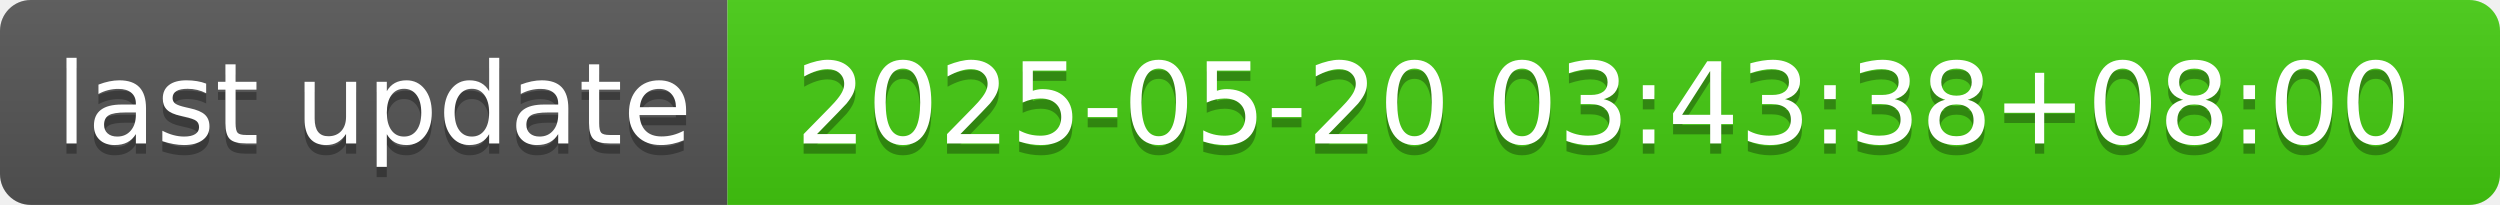
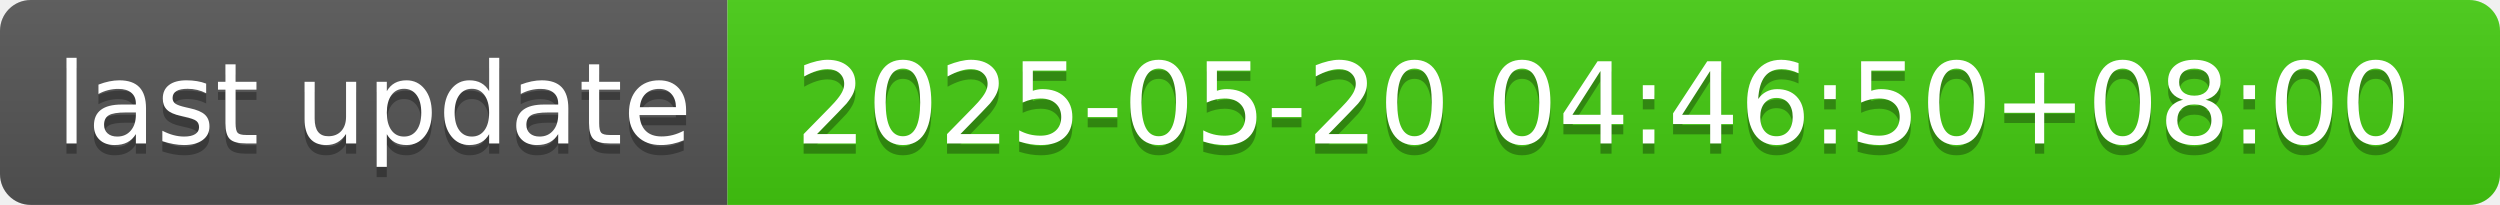
- <svg xmlns="http://www.w3.org/2000/svg" width="244" height="20" role="img" aria-label="last update: 2025-05-20 03:43:38+08:00">
+ <svg xmlns="http://www.w3.org/2000/svg" width="244" height="20" role="img" aria-label="last update: 2025-05-20 04:46:50+08:00">
  <linearGradient id="s" x2="0" y2="100%">
    <stop offset="0" stop-color="#bbb" stop-opacity=".1" />
    <stop offset="1" stop-opacity=".1" />
  </linearGradient>
  <clipPath id="r">
    <rect width="244" height="20" rx="3" fill="#fff" />
  </clipPath>
  <g clip-path="url(#r)">
    <rect width="71" height="20" fill="#555" />
    <rect x="71" width="173" height="20" fill="#4c1" />
    <rect width="244" height="20" fill="url(#s)" />
  </g>
  <g fill="#fff" text-anchor="middle" font-family="Verdana,Geneva,DejaVu Sans,sans-serif" text-rendering="geometricPrecision" font-size="110">
    <text aria-hidden="true" x="365" y="150" fill="#010101" fill-opacity=".3" transform="scale(.1)" textLength="610">last update</text>
    <text x="365" y="140" transform="scale(.1)" fill="#fff" textLength="610">last update</text>
-     <text aria-hidden="true" x="1565" y="150" fill="#010101" fill-opacity=".3" transform="scale(.1)" textLength="1630">2025-05-20 03:43:38+08:00</text>
-     <text x="1565" y="140" transform="scale(.1)" fill="#fff" textLength="1630">2025-05-20 03:43:38+08:00</text>
+     <text aria-hidden="true" x="1565" y="150" fill="#010101" fill-opacity=".3" transform="scale(.1)" textLength="1630">2025-05-20 04:46:50+08:00</text>
+     <text x="1565" y="140" transform="scale(.1)" fill="#fff" textLength="1630">2025-05-20 04:46:50+08:00</text>
  </g>
</svg>
